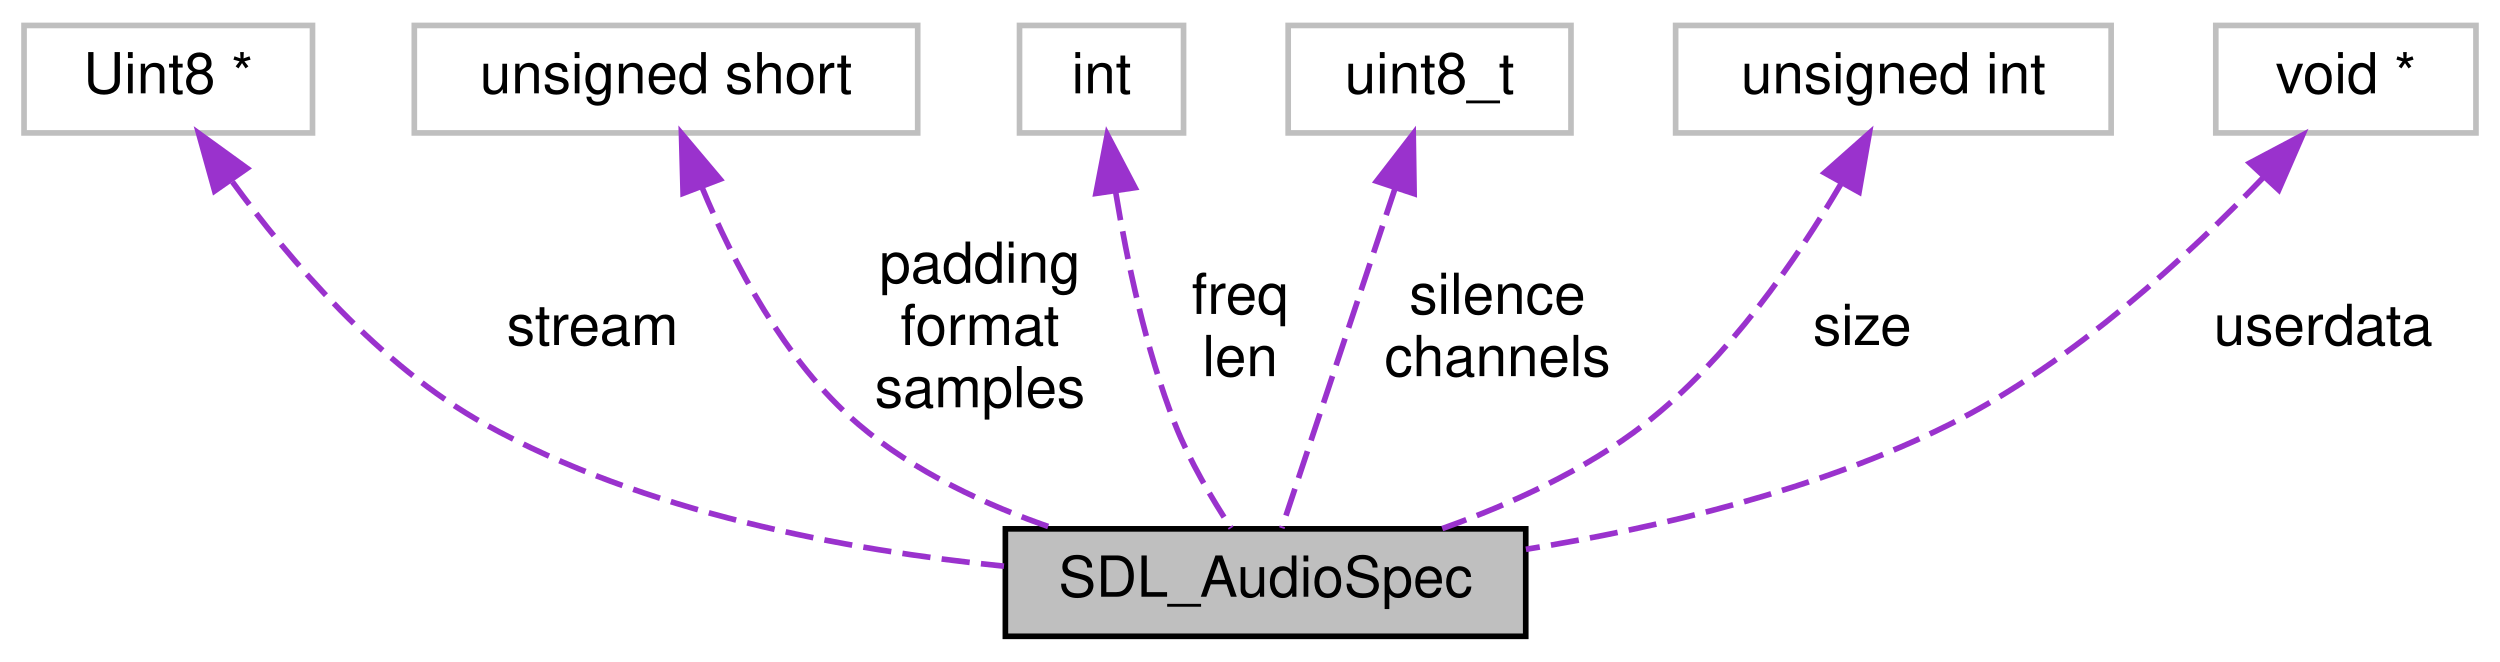
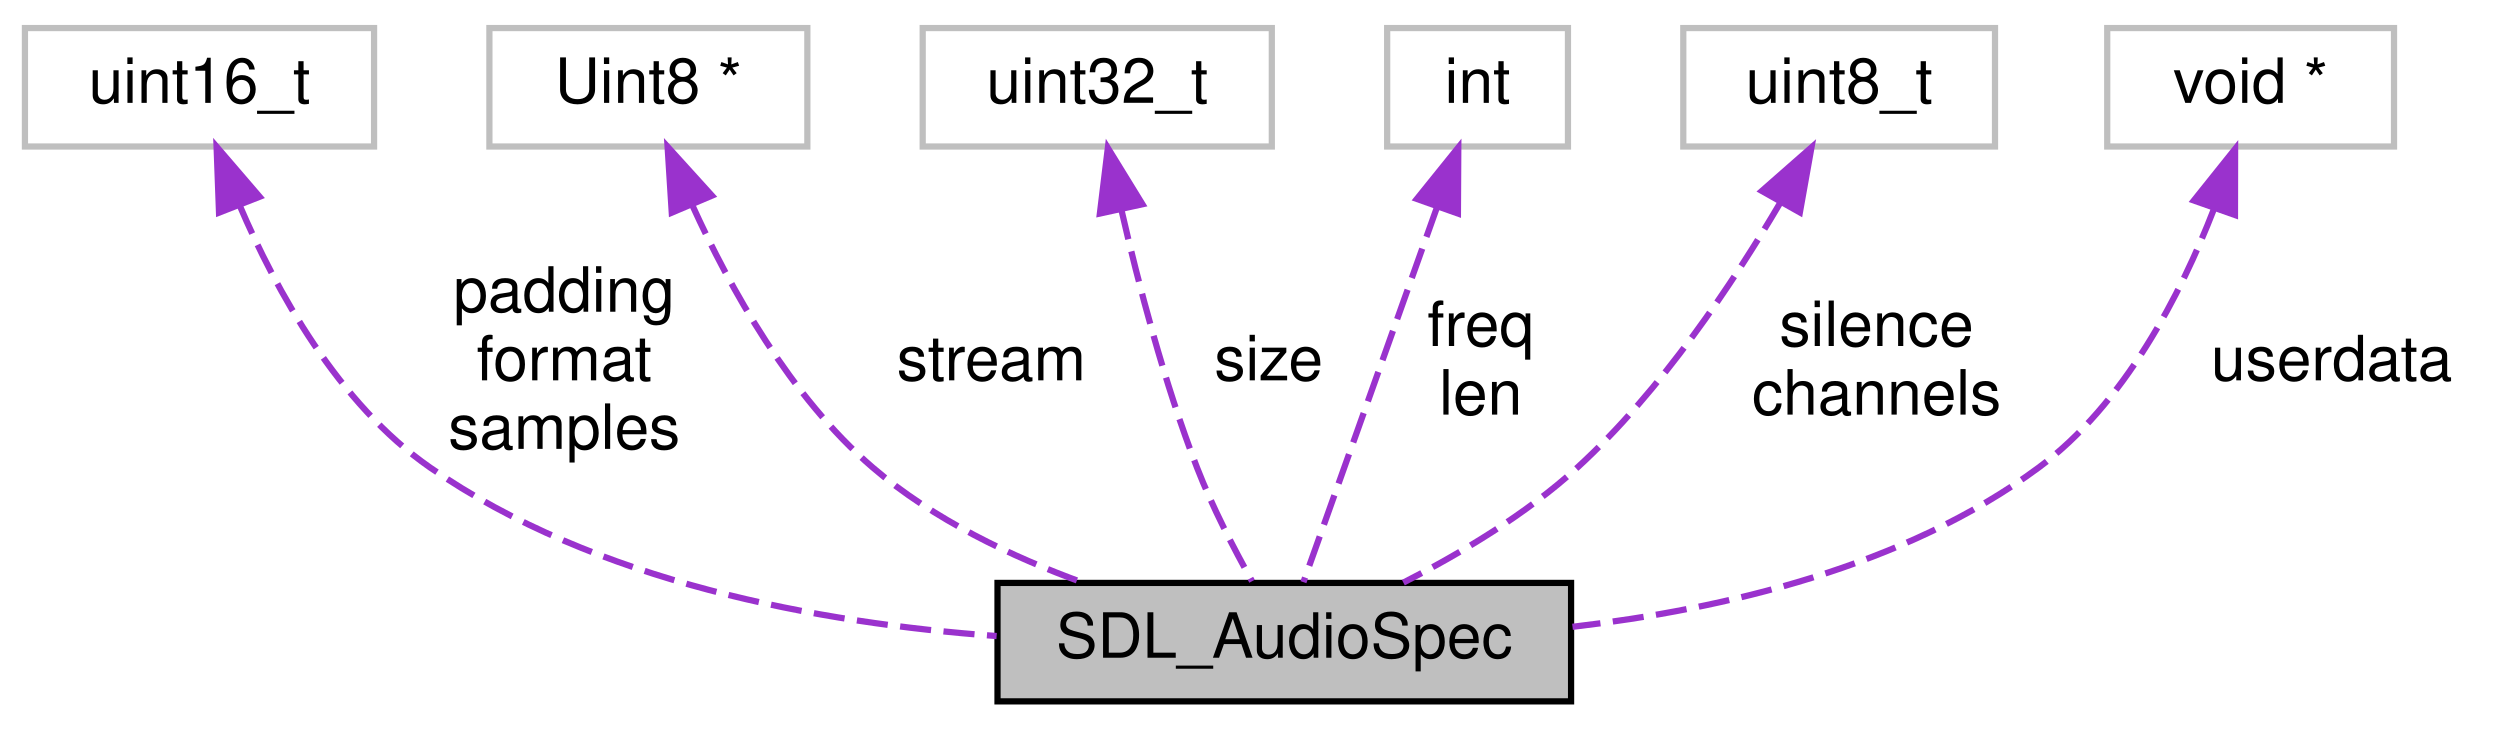
- <svg xmlns="http://www.w3.org/2000/svg" xmlns:xlink="http://www.w3.org/1999/xlink" width="442pt" height="117pt" viewBox="0.00 0.00 441.50 117.00">
+ <svg xmlns="http://www.w3.org/2000/svg" xmlns:xlink="http://www.w3.org/1999/xlink" width="401pt" height="117pt" viewBox="0.00 0.00 401.00 117.00">
  <g id="graph0" class="graph" transform="scale(1 1) rotate(0) translate(4 113)">
    <g id="node1" class="node">
      <g id="a_node1">
        <a xlink:title="When filling in the desired audio spec structure,.">
-           <polygon fill="#bfbfbf" stroke="black" points="173.5,-0.5 173.5,-19.5 265.5,-19.5 265.5,-0.5 173.5,-0.5" />
-           <text text-anchor="middle" x="219.5" y="-7.5" font-family="Helvetica,sans-Serif" font-size="10.00">SDL_AudioSpec</text>
+           <polygon fill="#bfbfbf" stroke="black" points="156,-0.5 156,-19.5 248,-19.5 248,-0.5 156,-0.5" />
+           <text text-anchor="middle" x="202" y="-7.5" font-family="Helvetica,sans-Serif" font-size="10.00">SDL_AudioSpec</text>
        </a>
      </g>
    </g>
    <g id="node2" class="node">
      <g id="a_node2">
        <a xlink:title=" ">
-           <polygon fill="none" stroke="#bfbfbf" points="0,-89.5 0,-108.5 51,-108.5 51,-89.5 0,-89.5" />
-           <text text-anchor="middle" x="25.5" y="-96.5" font-family="Helvetica,sans-Serif" font-size="10.00">Uint8 *</text>
+           <polygon fill="none" stroke="#bfbfbf" points="0,-89.5 0,-108.5 56,-108.5 56,-89.5 0,-89.5" />
+           <text text-anchor="middle" x="28" y="-96.5" font-family="Helvetica,sans-Serif" font-size="10.00">uint16_t</text>
        </a>
      </g>
    </g>
    <g id="edge1" class="edge">
-       <path fill="none" stroke="#9a32cd" stroke-dasharray="5,2" d="M36.84,-80.85C46.9,-67.06 62.87,-48.33 81.5,-38 109.57,-22.43 145.22,-15.73 173.25,-12.9" />
-       <polygon fill="#9a32cd" stroke="#9a32cd" points="33.7,-79.24 30.86,-89.45 39.44,-83.24 33.7,-79.24" />
-       <text text-anchor="middle" x="100.5" y="-52" font-family="Helvetica,sans-Serif" font-size="10.00"> stream</text>
+       <path fill="none" stroke="#9a32cd" stroke-dasharray="5,2" d="M34.42,-80.1C40.26,-66.42 50.26,-48.23 65,-38 91.49,-19.62 127.44,-13.05 155.86,-10.98" />
+       <polygon fill="#9a32cd" stroke="#9a32cd" points="31.13,-78.89 30.74,-89.48 37.65,-81.44 31.13,-78.89" />
+       <text text-anchor="middle" x="86.5" y="-63" font-family="Helvetica,sans-Serif" font-size="10.00"> padding</text>
+       <text text-anchor="middle" x="86.5" y="-52" font-family="Helvetica,sans-Serif" font-size="10.00">format</text>
+       <text text-anchor="middle" x="86.5" y="-41" font-family="Helvetica,sans-Serif" font-size="10.00">samples</text>
    </g>
    <g id="node3" class="node">
      <g id="a_node3">
        <a xlink:title=" ">
-           <polygon fill="none" stroke="#bfbfbf" points="69,-89.5 69,-108.5 158,-108.5 158,-89.5 69,-89.5" />
-           <text text-anchor="middle" x="113.5" y="-96.5" font-family="Helvetica,sans-Serif" font-size="10.00">unsigned short</text>
+           <polygon fill="none" stroke="#bfbfbf" points="74.5,-89.5 74.5,-108.5 125.5,-108.5 125.5,-89.5 74.5,-89.5" />
+           <text text-anchor="middle" x="100" y="-96.5" font-family="Helvetica,sans-Serif" font-size="10.00">Uint8 *</text>
        </a>
      </g>
    </g>
    <g id="edge2" class="edge">
-       <path fill="none" stroke="#9a32cd" stroke-dasharray="5,2" d="M119.85,-79.92C125.32,-66.69 134.43,-49.17 147.5,-38 157.35,-29.59 170.07,-23.67 182.07,-19.57" />
-       <polygon fill="#9a32cd" stroke="#9a32cd" points="116.52,-78.82 116.23,-89.41 123.06,-81.31 116.52,-78.82" />
-       <text text-anchor="middle" x="169" y="-63" font-family="Helvetica,sans-Serif" font-size="10.00"> padding</text>
-       <text text-anchor="middle" x="169" y="-52" font-family="Helvetica,sans-Serif" font-size="10.00">format</text>
-       <text text-anchor="middle" x="169" y="-41" font-family="Helvetica,sans-Serif" font-size="10.00">samples</text>
+       <path fill="none" stroke="#9a32cd" stroke-dasharray="5,2" d="M107.07,-80.03C113.05,-66.86 122.76,-49.36 136,-38 145.68,-29.69 158.25,-23.7 169.82,-19.5" />
+       <polygon fill="#9a32cd" stroke="#9a32cd" points="103.75,-78.89 103.08,-89.47 110.2,-81.62 103.75,-78.89" />
+       <text text-anchor="middle" x="155" y="-52" font-family="Helvetica,sans-Serif" font-size="10.00"> stream</text>
    </g>
    <g id="node4" class="node">
      <g id="a_node4">
        <a xlink:title=" ">
-           <polygon fill="none" stroke="#bfbfbf" points="176,-89.5 176,-108.5 205,-108.5 205,-89.5 176,-89.5" />
-           <text text-anchor="middle" x="190.5" y="-96.5" font-family="Helvetica,sans-Serif" font-size="10.00">int</text>
+           <polygon fill="none" stroke="#bfbfbf" points="144,-89.5 144,-108.5 200,-108.5 200,-89.5 144,-89.5" />
+           <text text-anchor="middle" x="172" y="-96.5" font-family="Helvetica,sans-Serif" font-size="10.00">uint32_t</text>
        </a>
      </g>
    </g>
    <g id="edge3" class="edge">
-       <path fill="none" stroke="#9a32cd" stroke-dasharray="5,2" d="M193.01,-79C194.99,-66.96 198.3,-51.23 203.5,-38 206.05,-31.51 210.05,-24.76 213.41,-19.63" />
-       <polygon fill="#9a32cd" stroke="#9a32cd" points="189.51,-78.8 191.51,-89.2 196.43,-79.82 189.51,-78.8" />
-       <text text-anchor="middle" x="215" y="-57.5" font-family="Helvetica,sans-Serif" font-size="10.00"> freq</text>
-       <text text-anchor="middle" x="215" y="-46.5" font-family="Helvetica,sans-Serif" font-size="10.00">len</text>
+       <path fill="none" stroke="#9a32cd" stroke-dasharray="5,2" d="M175.84,-79.49C178.6,-67.46 182.75,-51.55 188,-38 190.44,-31.7 193.94,-24.95 196.83,-19.77" />
+       <polygon fill="#9a32cd" stroke="#9a32cd" points="172.42,-78.75 173.7,-89.27 179.25,-80.24 172.42,-78.75" />
+       <text text-anchor="middle" x="199.5" y="-52" font-family="Helvetica,sans-Serif" font-size="10.00"> size</text>
    </g>
    <g id="node5" class="node">
      <g id="a_node5">
        <a xlink:title=" ">
-           <polygon fill="none" stroke="#bfbfbf" points="223.5,-89.5 223.5,-108.5 273.5,-108.5 273.5,-89.5 223.5,-89.5" />
-           <text text-anchor="middle" x="248.5" y="-96.5" font-family="Helvetica,sans-Serif" font-size="10.00">uint8_t</text>
+           <polygon fill="none" stroke="#bfbfbf" points="218.5,-89.5 218.5,-108.5 247.5,-108.5 247.5,-89.5 218.5,-89.5" />
+           <text text-anchor="middle" x="233" y="-96.5" font-family="Helvetica,sans-Serif" font-size="10.00">int</text>
        </a>
      </g>
    </g>
    <g id="edge4" class="edge">
-       <path fill="none" stroke="#9a32cd" stroke-dasharray="5,2" d="M242.4,-79.71C236.25,-61.25 227.01,-33.54 222.37,-19.62" />
-       <polygon fill="#9a32cd" stroke="#9a32cd" points="239.13,-80.96 245.61,-89.34 245.77,-78.75 239.13,-80.96" />
-       <text text-anchor="middle" x="260.5" y="-57.5" font-family="Helvetica,sans-Serif" font-size="10.00"> silence</text>
-       <text text-anchor="middle" x="260.5" y="-46.5" font-family="Helvetica,sans-Serif" font-size="10.00">channels</text>
+       <path fill="none" stroke="#9a32cd" stroke-dasharray="5,2" d="M226.48,-79.71C219.91,-61.25 210.03,-33.54 205.07,-19.62" />
+       <polygon fill="#9a32cd" stroke="#9a32cd" points="223.26,-81.09 229.91,-89.34 229.85,-78.75 223.26,-81.09" />
+       <text text-anchor="middle" x="233.5" y="-57.5" font-family="Helvetica,sans-Serif" font-size="10.00"> freq</text>
+       <text text-anchor="middle" x="233.5" y="-46.5" font-family="Helvetica,sans-Serif" font-size="10.00">len</text>
    </g>
    <g id="node6" class="node">
      <g id="a_node6">
        <a xlink:title=" ">
-           <polygon fill="none" stroke="#bfbfbf" points="292,-89.5 292,-108.5 369,-108.5 369,-89.5 292,-89.5" />
-           <text text-anchor="middle" x="330.5" y="-96.5" font-family="Helvetica,sans-Serif" font-size="10.00">unsigned int</text>
+           <polygon fill="none" stroke="#bfbfbf" points="266,-89.5 266,-108.5 316,-108.5 316,-89.5 266,-89.5" />
+           <text text-anchor="middle" x="291" y="-96.5" font-family="Helvetica,sans-Serif" font-size="10.00">uint8_t</text>
        </a>
      </g>
    </g>
    <g id="edge5" class="edge">
-       <path fill="none" stroke="#9a32cd" stroke-dasharray="5,2" d="M321.2,-80.43C313.45,-67.22 301.29,-49.49 286.5,-38 276,-29.84 262.71,-23.81 250.74,-19.55" />
-       <polygon fill="#9a32cd" stroke="#9a32cd" points="318.32,-82.45 326.25,-89.47 324.43,-79.04 318.32,-82.45" />
-       <text text-anchor="middle" x="325" y="-52" font-family="Helvetica,sans-Serif" font-size="10.00"> size</text>
+       <path fill="none" stroke="#9a32cd" stroke-dasharray="5,2" d="M281.59,-80.54C274.02,-67.66 262.46,-50.31 249,-38 240.81,-30.51 230.18,-24.18 221.1,-19.55" />
+       <polygon fill="#9a32cd" stroke="#9a32cd" points="278.6,-82.37 286.56,-89.36 284.7,-78.93 278.6,-82.37" />
+       <text text-anchor="middle" x="297" y="-57.5" font-family="Helvetica,sans-Serif" font-size="10.00"> silence</text>
+       <text text-anchor="middle" x="297" y="-46.5" font-family="Helvetica,sans-Serif" font-size="10.00">channels</text>
    </g>
    <g id="node7" class="node">
      <g id="a_node7">
        <a xlink:title=" ">
-           <polygon fill="none" stroke="#bfbfbf" points="387.5,-89.5 387.5,-108.5 433.5,-108.5 433.5,-89.5 387.5,-89.5" />
-           <text text-anchor="middle" x="410.5" y="-96.5" font-family="Helvetica,sans-Serif" font-size="10.00">void *</text>
+           <polygon fill="none" stroke="#bfbfbf" points="334,-89.5 334,-108.5 380,-108.5 380,-89.5 334,-89.5" />
+           <text text-anchor="middle" x="357" y="-96.5" font-family="Helvetica,sans-Serif" font-size="10.00">void *</text>
        </a>
      </g>
    </g>
    <g id="edge6" class="edge">
-       <path fill="none" stroke="#9a32cd" stroke-dasharray="5,2" d="M396.04,-81.77C382.89,-68.04 362.28,-48.9 340.5,-38 317.21,-26.34 288.91,-19.67 265.53,-15.88" />
-       <polygon fill="#9a32cd" stroke="#9a32cd" points="393.5,-84.18 402.86,-89.13 398.63,-79.42 393.5,-84.18" />
-       <text text-anchor="middle" x="406.5" y="-52" font-family="Helvetica,sans-Serif" font-size="10.00"> userdata</text>
+       <path fill="none" stroke="#9a32cd" stroke-dasharray="5,2" d="M351.08,-79.38C345.83,-65.87 336.82,-48.23 323,-38 301.55,-22.12 272.49,-15.29 248.23,-12.46" />
+       <polygon fill="#9a32cd" stroke="#9a32cd" points="347.89,-80.84 354.51,-89.11 354.49,-78.51 347.89,-80.84" />
+       <text text-anchor="middle" x="370" y="-52" font-family="Helvetica,sans-Serif" font-size="10.00"> userdata</text>
    </g>
  </g>
</svg>
